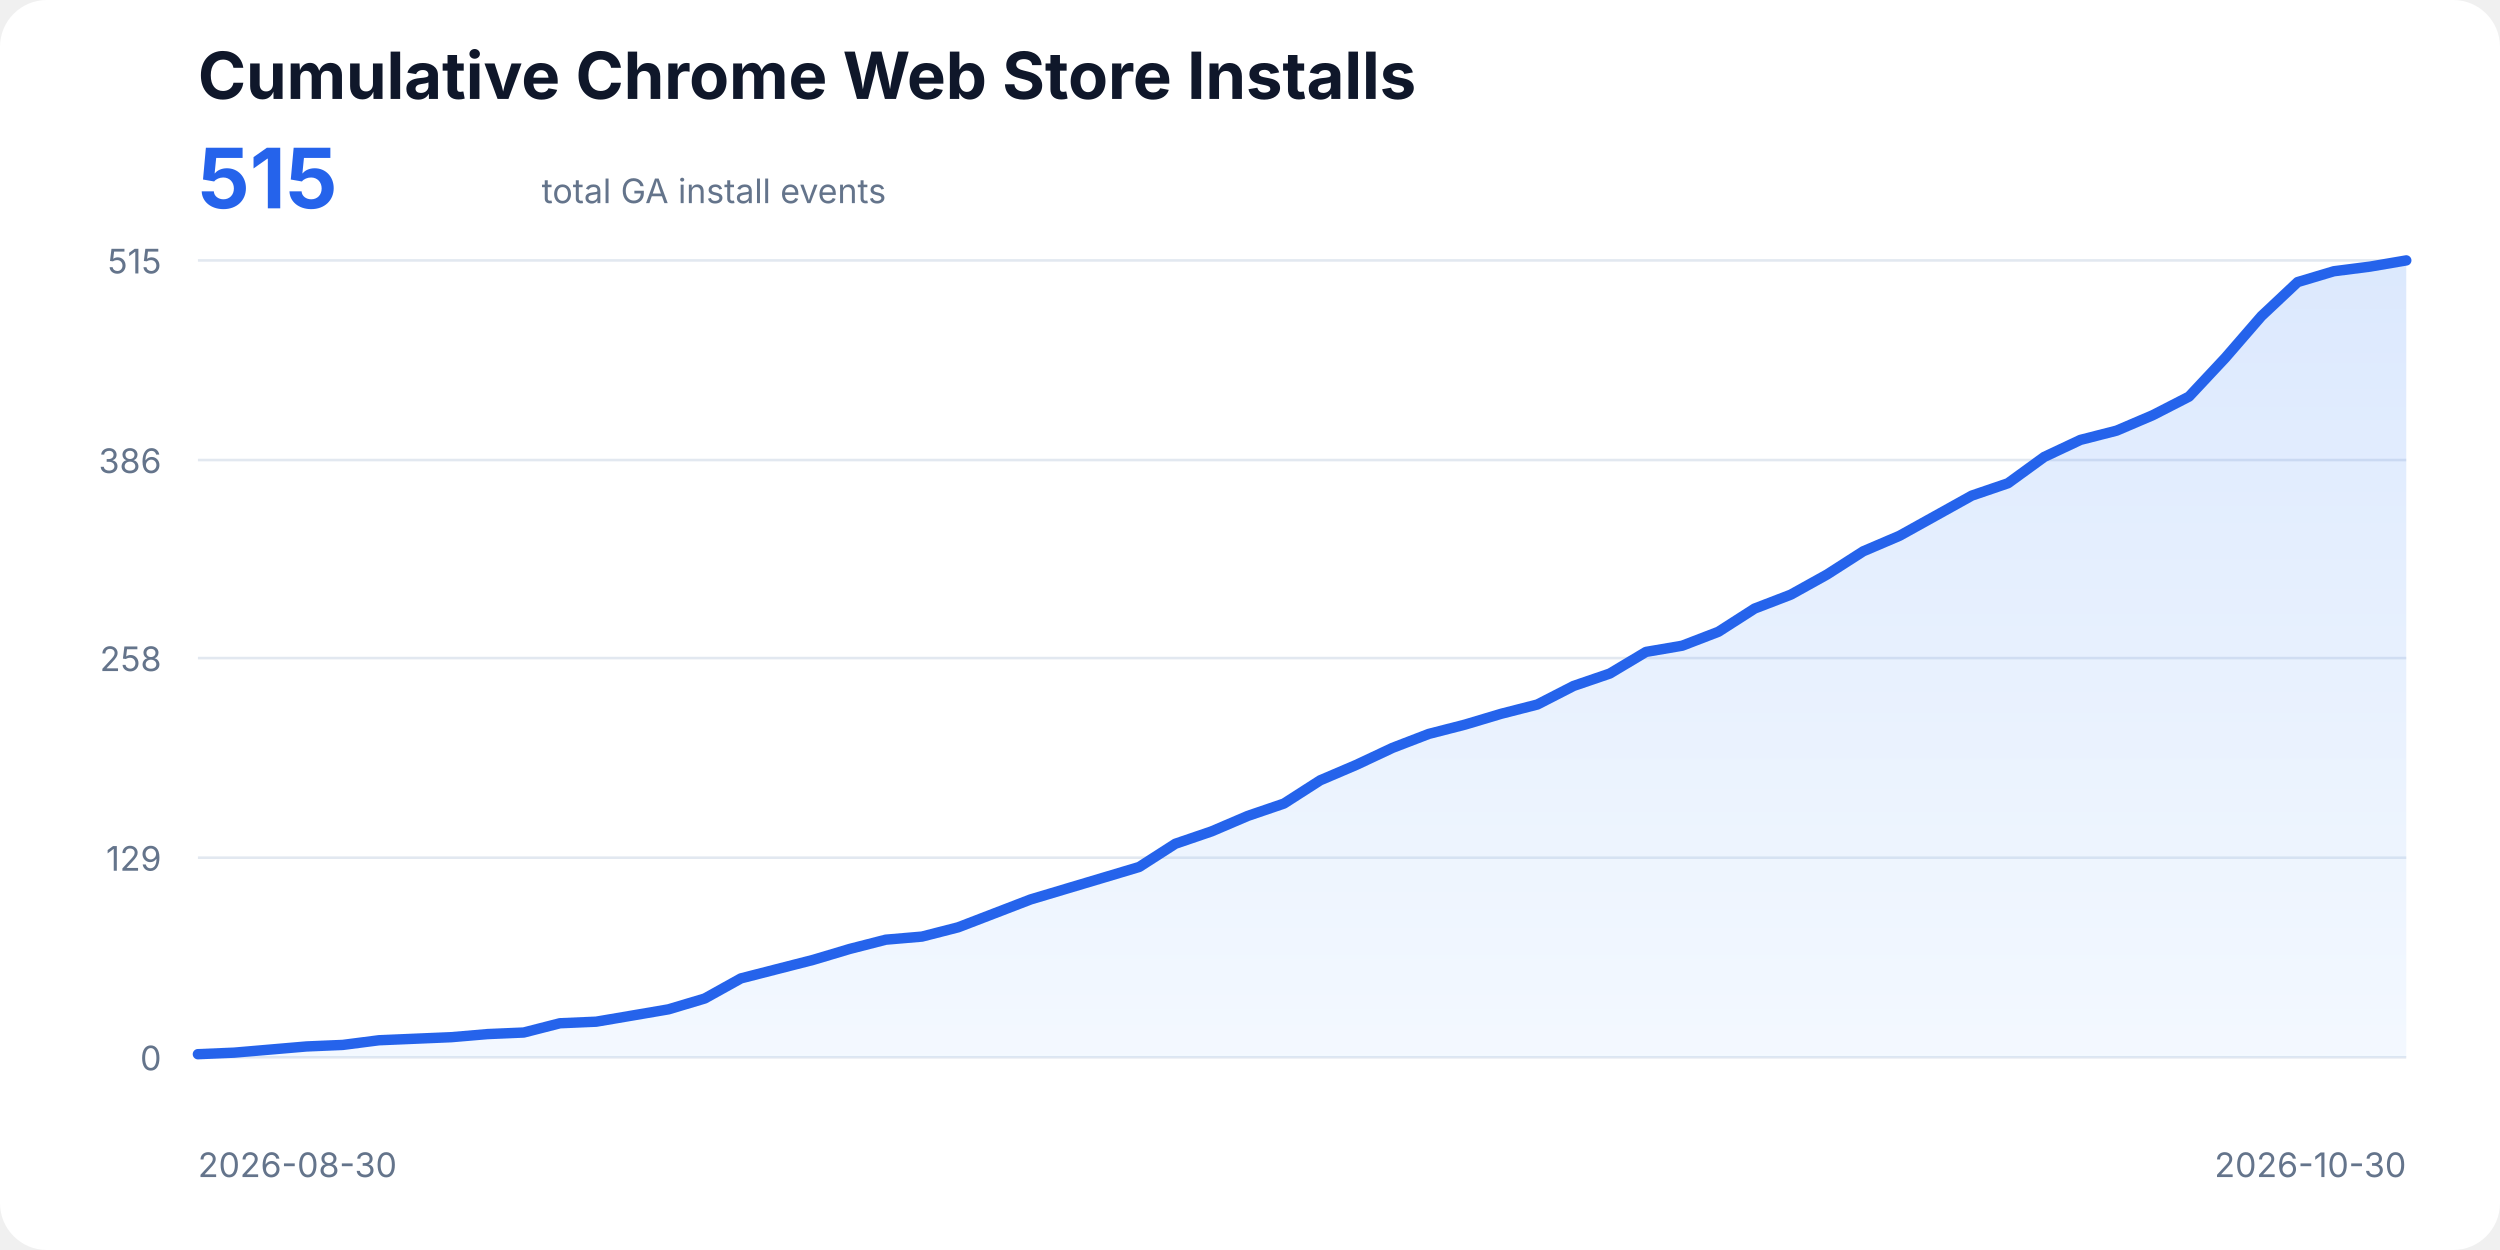
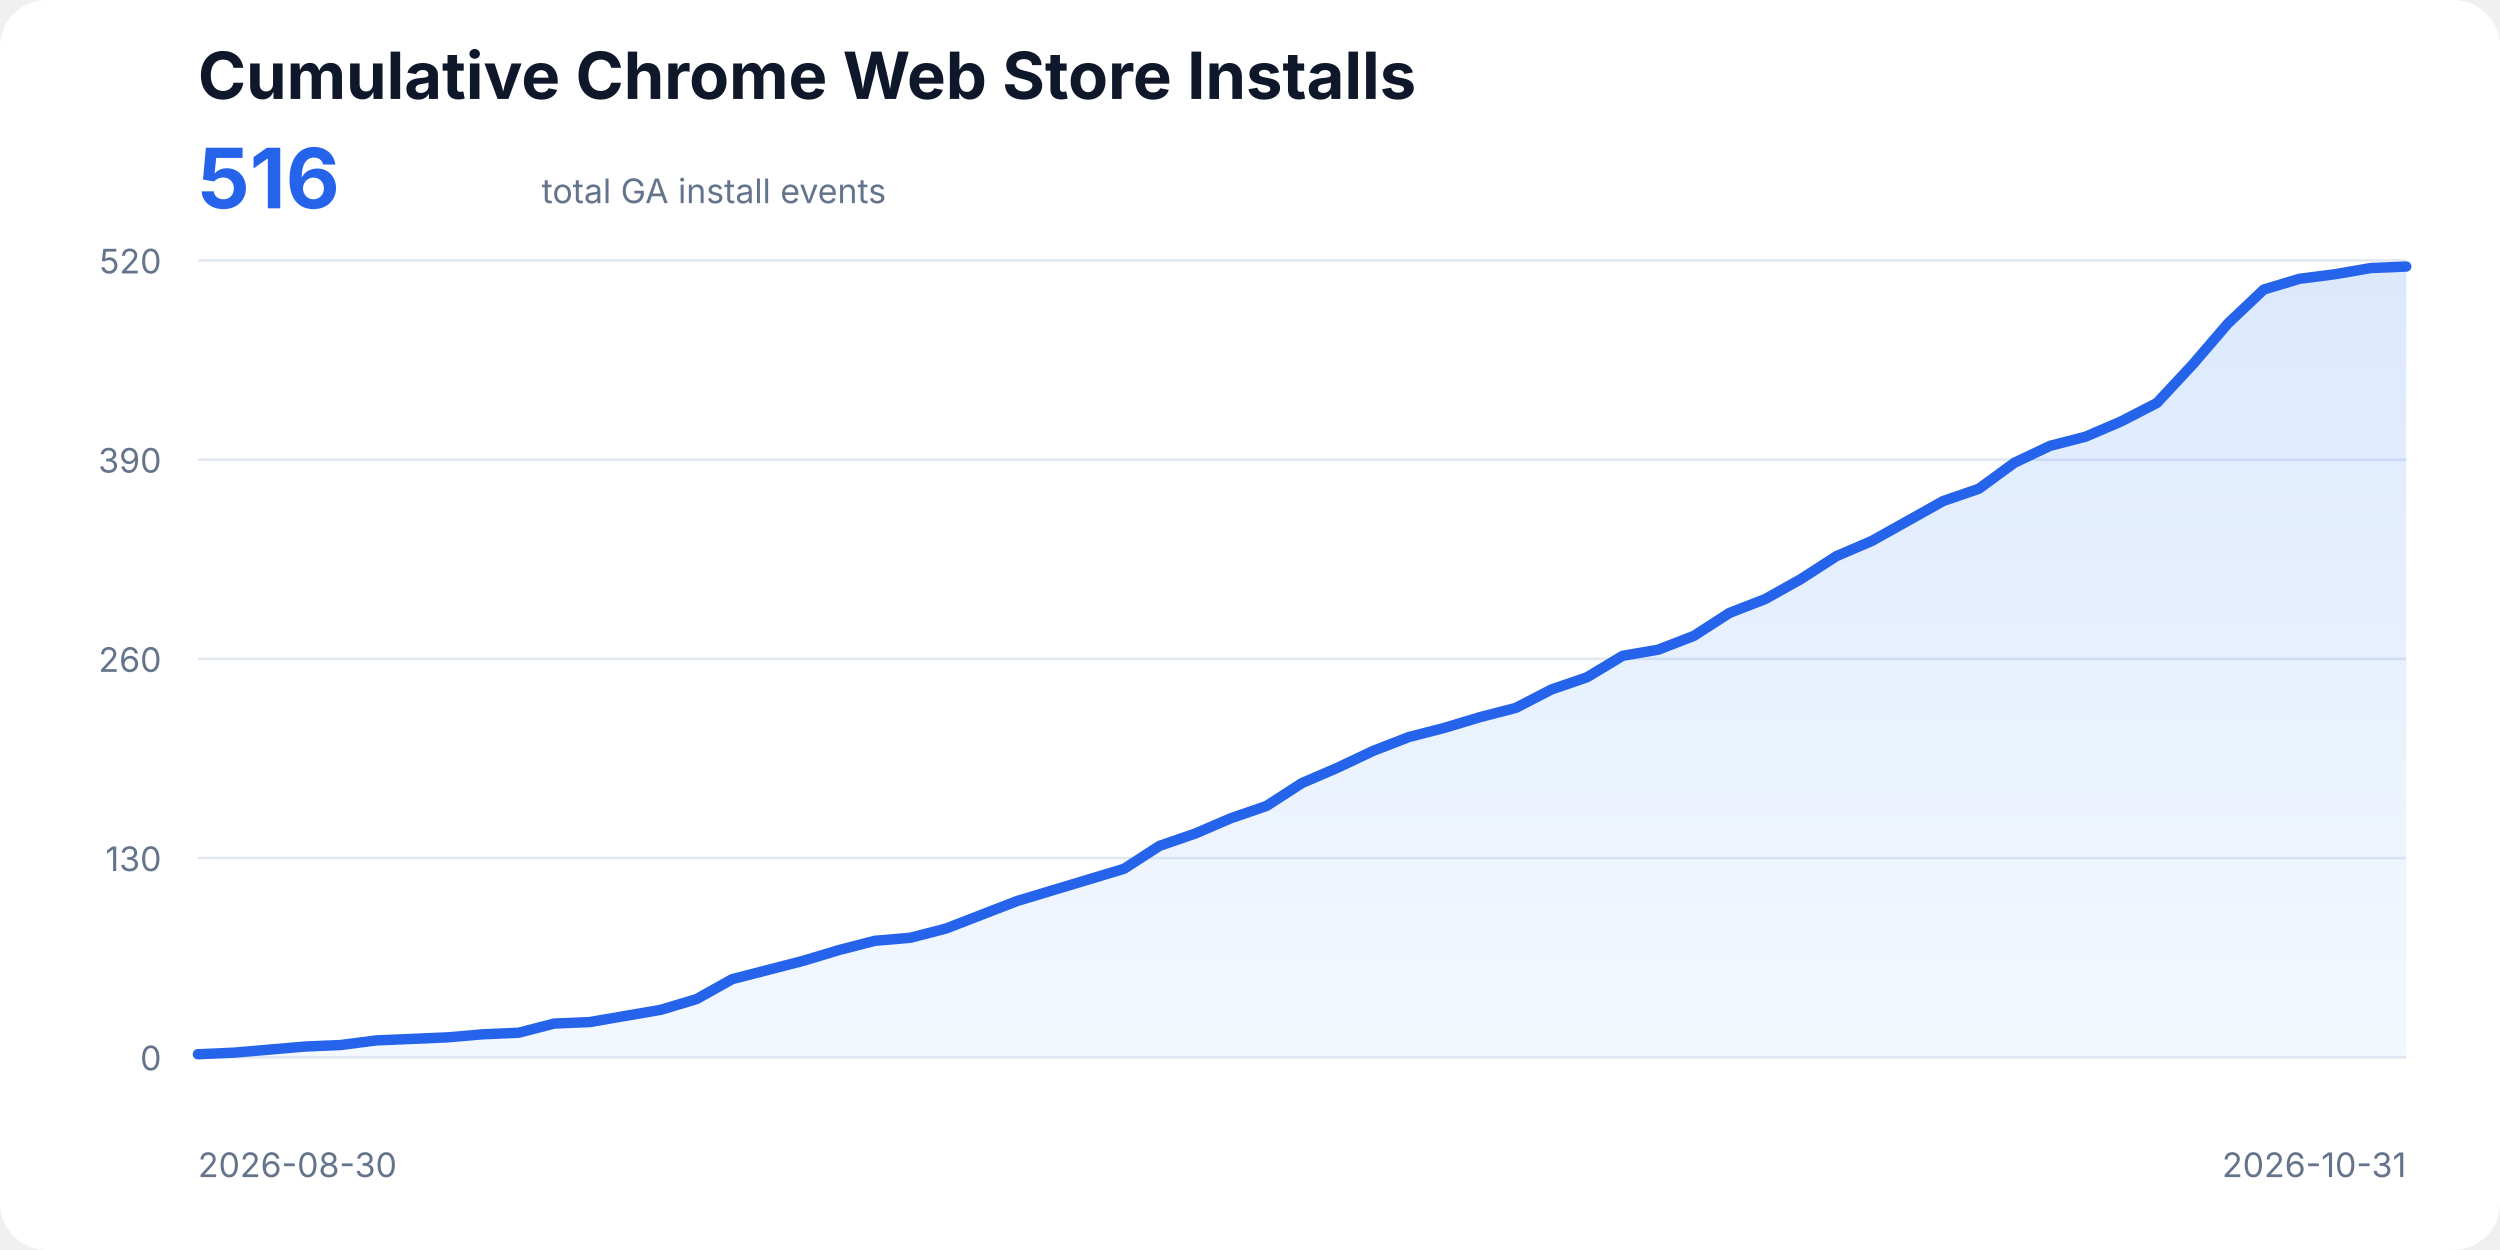
<svg xmlns="http://www.w3.org/2000/svg" width="960" height="480" viewBox="0 0 960 480" role="img" aria-labelledby="title description">
  <style>
    text{font-family:ui-sans-serif,system-ui,-apple-system,BlinkMacSystemFont,"Segoe UI",sans-serif;fill:#0f172a}
    .title{font-size:25px;font-weight:700}.total{font-size:32px;font-weight:700;fill:#2563eb}.subtitle,.axis{font-size:13px;fill:#64748b}
    .line{fill:none;stroke:#2563eb;stroke-width:4;stroke-linecap:round;stroke-linejoin:round}.area{fill:url(#fill);opacity:.18}
  </style>
  <defs>
    <linearGradient id="fill" x1="0" x2="0" y1="0" y2="1">
      <stop offset="0%" stop-color="#3b82f6" />
      <stop offset="100%" stop-color="#bfdbfe" />
    </linearGradient>
  </defs>
  <rect width="100%" height="100%" rx="18" fill="#fff" />
  <text x="76" y="38" class="title">Cumulative Chrome Web Store Installs</text>
-   <text x="76" y="80" class="total">515</text>
+   <text x="76" y="80" class="total">516</text>
  <text x="208" y="78" class="subtitle">total GA install events</text>
  <line x1="76" y1="406.00" x2="924" y2="406.00" stroke="#e2e8f0" />
  <text x="62" y="411" text-anchor="end" class="axis">0</text>
-   <line x1="76" y1="329.35" x2="924" y2="329.35" stroke="#e2e8f0" />
-   <text x="62" y="334.35" text-anchor="end" class="axis">129</text>
-   <line x1="76" y1="252.70" x2="924" y2="252.70" stroke="#e2e8f0" />
-   <text x="62" y="257.7" text-anchor="end" class="axis">258</text>
-   <line x1="76" y1="176.65" x2="924" y2="176.65" stroke="#e2e8f0" />
-   <text x="62" y="181.65" text-anchor="end" class="axis">386</text>
+   <line x1="76" y1="329.50" x2="924" y2="329.50" stroke="#e2e8f0" />
+   <text x="62" y="334.5" text-anchor="end" class="axis">130</text>
+   <line x1="76" y1="253.00" x2="924" y2="253.00" stroke="#e2e8f0" />
+   <text x="62" y="258" text-anchor="end" class="axis">260</text>
+   <line x1="76" y1="176.50" x2="924" y2="176.50" stroke="#e2e8f0" />
+   <text x="62" y="181.5" text-anchor="end" class="axis">390</text>
  <line x1="76" y1="100.00" x2="924" y2="100.00" stroke="#e2e8f0" />
-   <text x="62" y="105" text-anchor="end" class="axis">515</text>
-   <polygon class="area" points="76,406 76.00,404.81 89.90,404.22 103.80,403.03 117.70,401.84 131.61,401.25 145.51,399.46 159.41,398.87 173.31,398.28 187.21,397.09 201.11,396.49 215.02,392.93 228.92,392.33 242.82,389.96 256.72,387.58 270.62,383.42 284.52,375.70 298.43,372.13 312.33,368.57 326.23,364.41 340.13,360.84 354.03,359.65 367.93,356.09 381.84,350.74 395.74,345.39 409.64,341.23 423.54,337.08 437.44,332.92 451.34,324.00 465.25,319.25 479.15,313.31 493.05,308.56 506.95,299.64 520.85,293.70 534.75,287.17 548.66,281.82 562.56,278.25 576.46,274.09 590.36,270.53 604.26,263.40 618.16,258.64 632.07,250.33 645.97,247.95 659.87,242.60 673.77,233.69 687.67,228.34 701.57,220.62 715.48,211.70 729.38,205.76 743.28,198.04 757.18,190.31 771.08,185.56 784.98,175.46 798.89,168.92 812.79,165.36 826.69,159.42 840.59,152.29 854.49,137.43 868.39,121.39 882.30,108.32 896.20,104.16 910.10,102.38 924.00,100.00 924,406" />
-   <polyline class="line" points="76.00,404.81 89.90,404.22 103.80,403.03 117.70,401.84 131.61,401.25 145.51,399.46 159.41,398.87 173.31,398.28 187.21,397.09 201.11,396.49 215.02,392.93 228.92,392.33 242.82,389.96 256.72,387.58 270.62,383.42 284.52,375.70 298.43,372.13 312.33,368.57 326.23,364.41 340.13,360.84 354.03,359.65 367.93,356.09 381.84,350.74 395.74,345.39 409.64,341.23 423.54,337.08 437.44,332.92 451.34,324.00 465.25,319.25 479.15,313.31 493.05,308.56 506.95,299.64 520.85,293.70 534.75,287.17 548.66,281.82 562.56,278.25 576.46,274.09 590.36,270.53 604.26,263.40 618.16,258.64 632.07,250.33 645.97,247.95 659.87,242.60 673.77,233.69 687.67,228.34 701.57,220.62 715.48,211.70 729.38,205.76 743.28,198.04 757.18,190.31 771.08,185.56 784.98,175.46 798.89,168.92 812.79,165.36 826.69,159.42 840.59,152.29 854.49,137.43 868.39,121.39 882.30,108.32 896.20,104.16 910.10,102.38 924.00,100.00" />
+   <text x="62" y="105" text-anchor="end" class="axis">520</text>
+   <polygon class="area" points="76,406 76.00,404.82 89.68,404.23 103.35,403.06 117.03,401.88 130.71,401.29 144.39,399.53 158.06,398.94 171.74,398.35 185.42,397.17 199.10,396.58 212.77,393.05 226.45,392.47 240.13,390.11 253.81,387.76 267.48,383.64 281.16,375.99 294.84,372.46 308.52,368.93 322.19,364.81 335.87,361.28 349.55,360.10 363.23,356.57 376.90,351.27 390.58,345.98 404.26,341.86 417.94,337.74 431.61,333.62 445.29,324.79 458.97,320.08 472.65,314.20 486.32,309.49 500.00,300.67 513.68,294.78 527.35,288.31 541.03,283.01 554.71,279.48 568.39,275.36 582.06,271.83 595.74,264.77 609.42,260.06 623.10,251.82 636.77,249.47 650.45,244.17 664.13,235.35 677.81,230.05 691.48,222.40 705.16,213.57 718.84,207.69 732.52,200.04 746.19,192.39 759.87,187.68 773.55,177.68 787.23,171.20 800.90,167.67 814.58,161.79 828.26,154.73 841.94,140.02 855.61,124.13 869.29,111.18 882.97,107.06 896.65,105.30 910.32,102.94 924.00,102.35 924,406" />
+   <polyline class="line" points="76.00,404.82 89.68,404.23 103.35,403.06 117.03,401.88 130.71,401.29 144.39,399.53 158.06,398.94 171.74,398.35 185.42,397.17 199.10,396.58 212.77,393.05 226.45,392.47 240.13,390.11 253.81,387.76 267.48,383.64 281.16,375.99 294.84,372.46 308.52,368.93 322.19,364.81 335.87,361.28 349.55,360.10 363.23,356.57 376.90,351.27 390.58,345.98 404.26,341.86 417.94,337.74 431.61,333.62 445.29,324.79 458.97,320.08 472.65,314.20 486.32,309.49 500.00,300.67 513.68,294.78 527.35,288.31 541.03,283.01 554.71,279.48 568.39,275.36 582.06,271.83 595.74,264.77 609.42,260.06 623.10,251.82 636.77,249.47 650.45,244.17 664.13,235.35 677.81,230.05 691.48,222.40 705.16,213.57 718.84,207.69 732.52,200.04 746.19,192.39 759.87,187.68 773.55,177.68 787.23,171.20 800.90,167.67 814.58,161.79 828.26,154.73 841.94,140.02 855.61,124.13 869.29,111.18 882.97,107.06 896.65,105.30 910.32,102.94 924.00,102.35" />
  <text x="76" y="452" class="axis">2026-08-30</text>
-   <text x="924" y="452" text-anchor="end" class="axis">2026-10-30</text>
+   <text x="924" y="452" text-anchor="end" class="axis">2026-10-31</text>
</svg>
